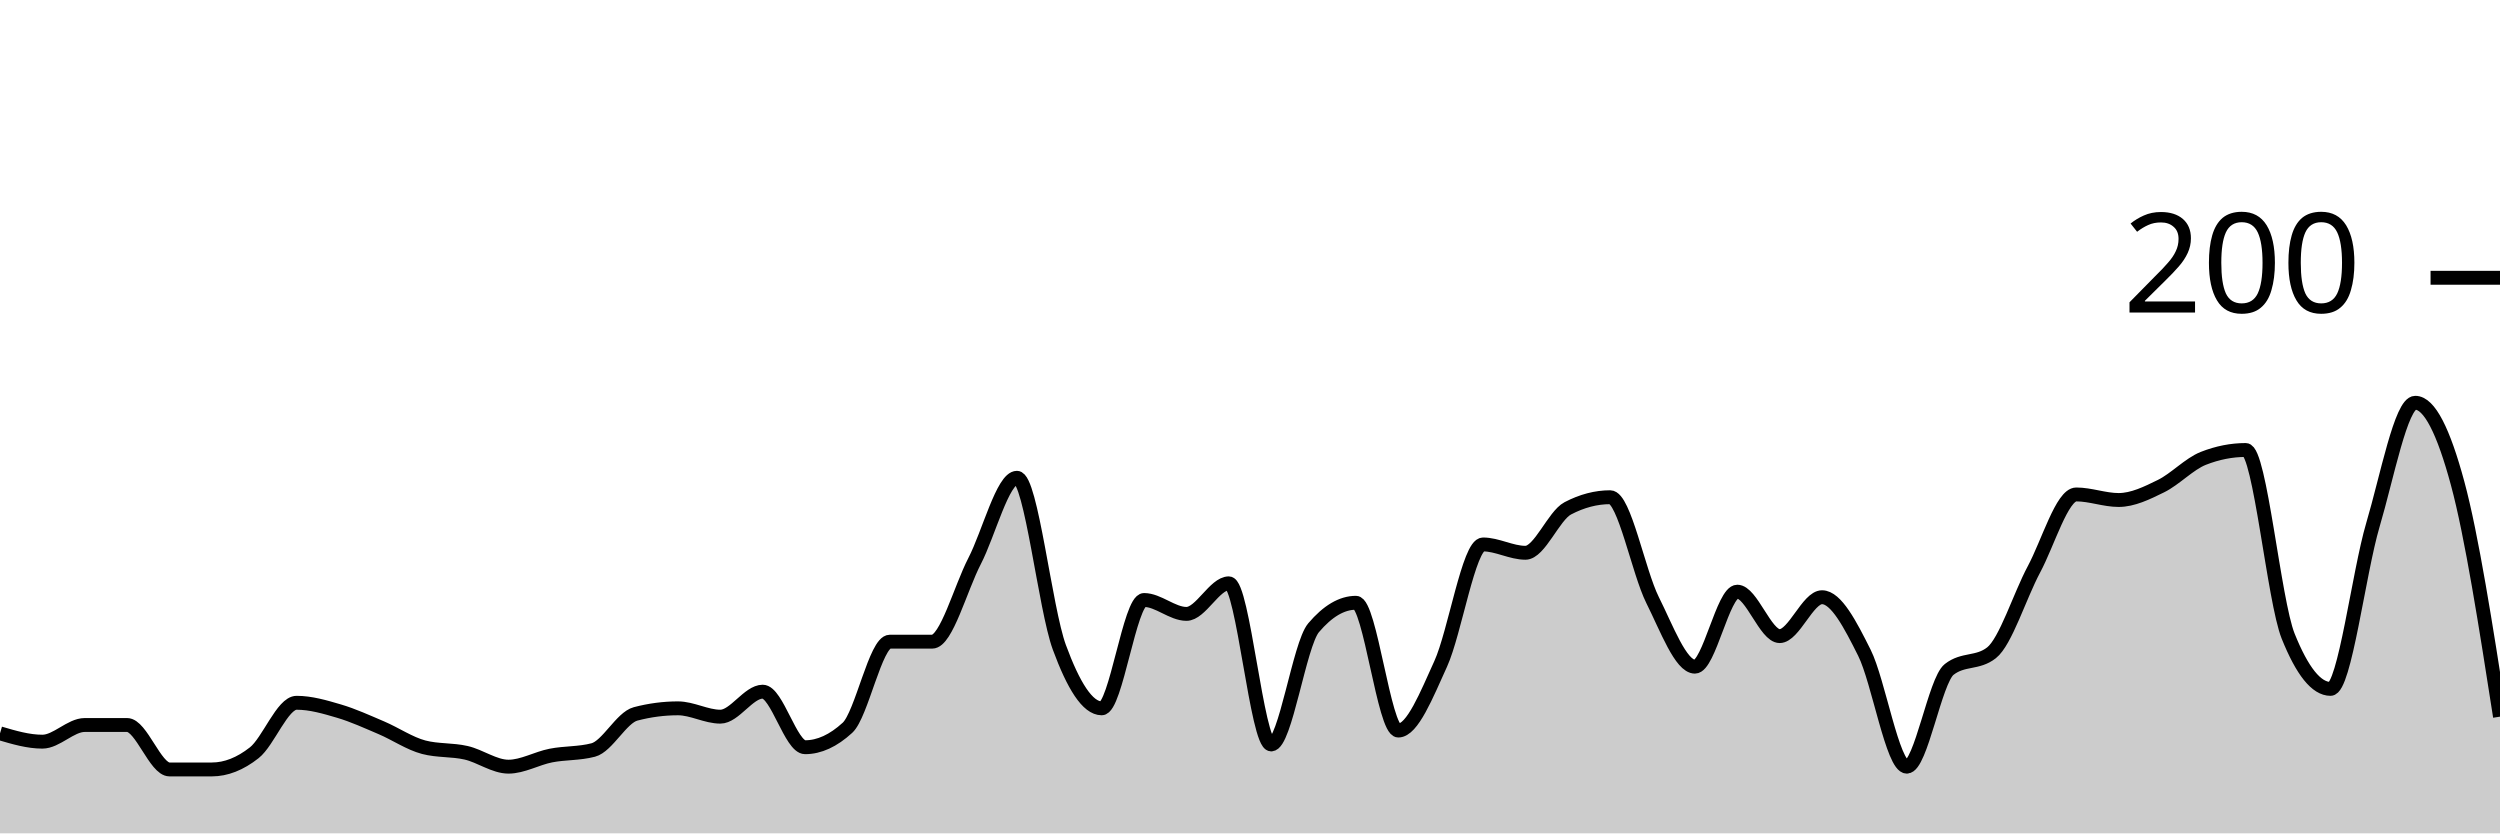
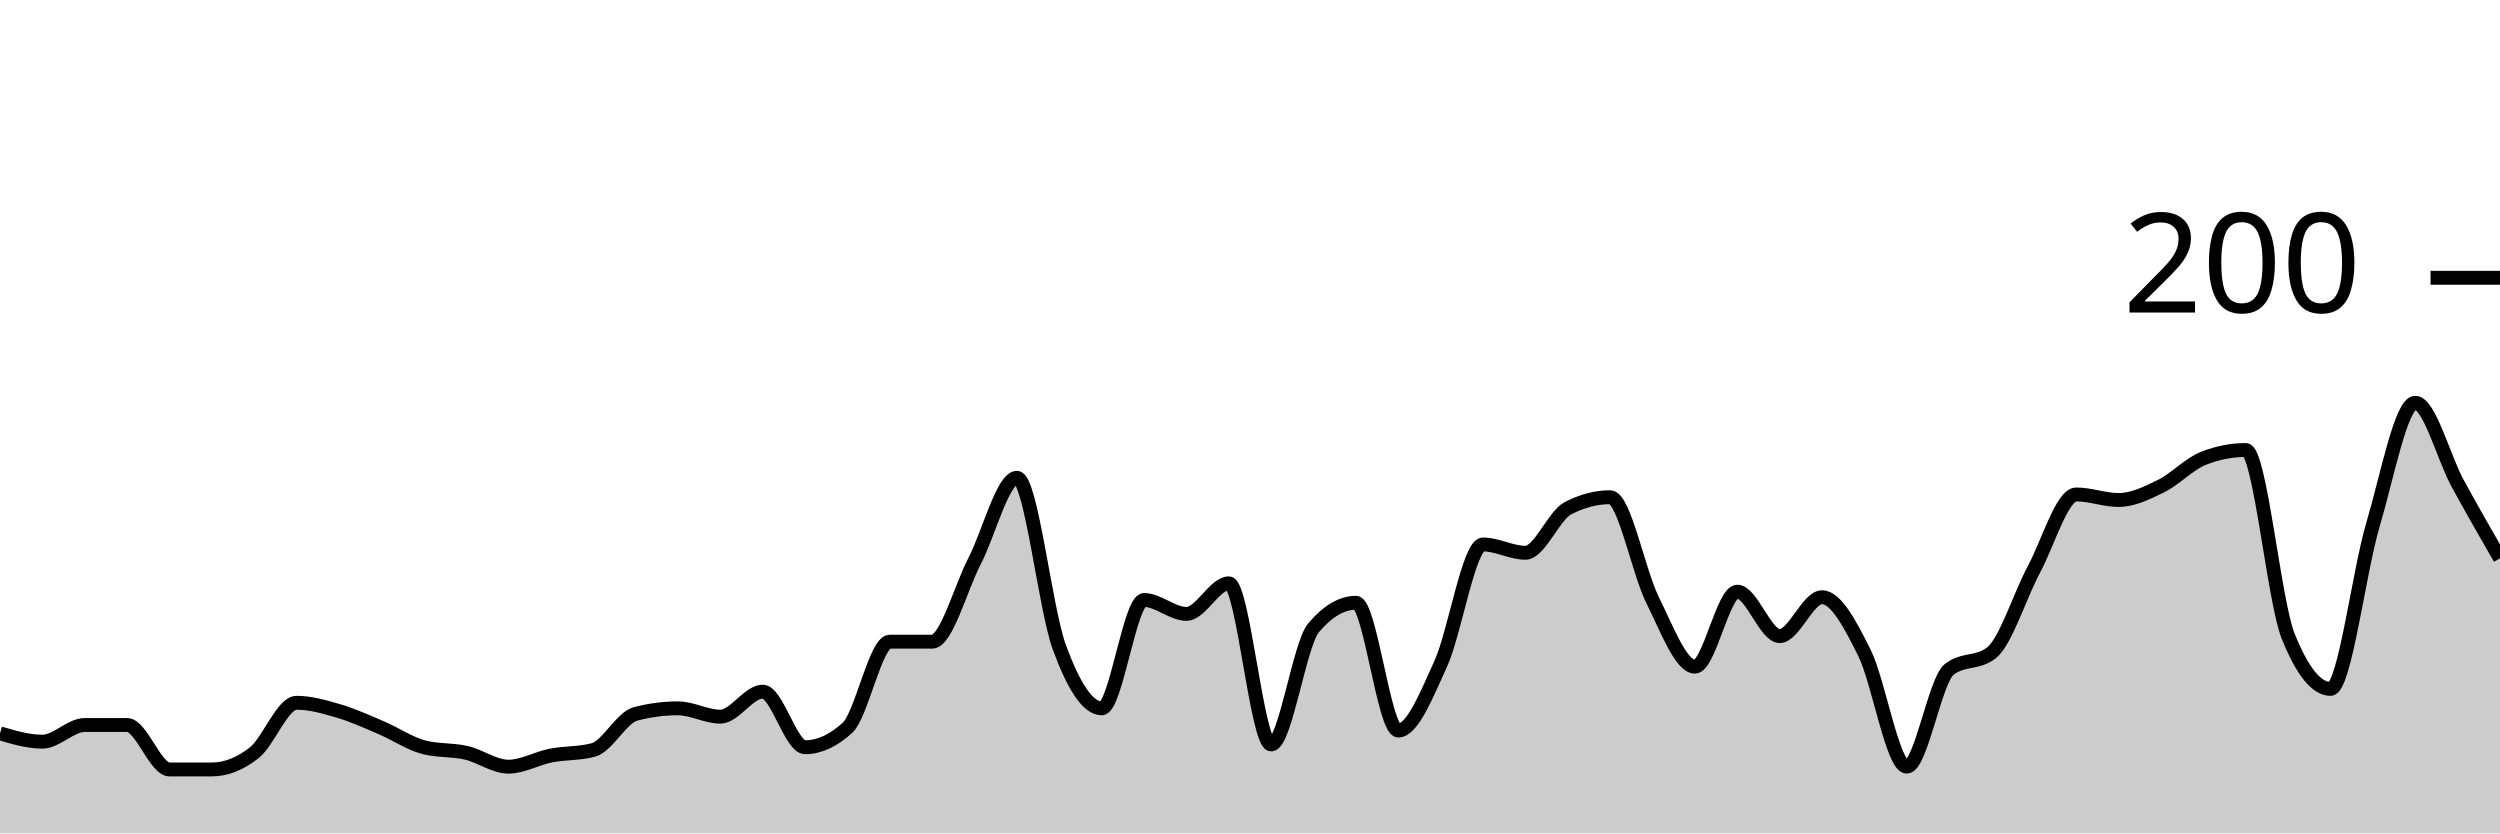
<svg xmlns="http://www.w3.org/2000/svg" viewBox="0 0 180 60">
  <g transform="translate(0,20)">
-     <path class="area" fill="rgba(0, 0, 0, 0.2)" d="M0,32.8C1.017,33.1,2.034,33.4,3.051,33.4C4.068,33.4,5.085,32.2,6.102,32.2C7.119,32.2,8.136,32.2,9.153,32.2C10.169,32.2,11.186,35.4,12.203,35.4C13.22,35.4,14.237,35.4,15.254,35.4C16.271,35.4,17.288,35,18.305,34.2C19.322,33.4,20.339,30.6,21.356,30.6C22.373,30.6,23.39,30.9,24.407,31.2C25.424,31.5,26.441,31.967,27.458,32.4C28.475,32.833,29.492,33.533,30.508,33.8C31.525,34.067,32.542,33.967,33.559,34.2C34.576,34.433,35.593,35.2,36.61,35.2C37.627,35.2,38.644,34.6,39.661,34.4C40.678,34.2,41.695,34.267,42.712,34C43.729,33.733,44.746,31.667,45.763,31.4C46.78,31.133,47.797,31,48.814,31C49.831,31,50.847,31.6,51.864,31.6C52.881,31.6,53.898,29.8,54.915,29.8C55.932,29.8,56.949,33.8,57.966,33.8C58.983,33.8,60,33.333,61.017,32.4C62.034,31.467,63.051,26.2,64.068,26.2C65.085,26.2,66.102,26.2,67.119,26.2C68.136,26.2,69.153,22.367,70.169,20.4C71.186,18.433,72.203,14.4,73.22,14.4C74.237,14.4,75.254,23.833,76.271,26.6C77.288,29.367,78.305,31,79.322,31C80.339,31,81.356,23.2,82.373,23.2C83.39,23.2,84.407,24.2,85.424,24.2C86.441,24.2,87.458,22,88.475,22C89.492,22,90.508,33.6,91.525,33.6C92.542,33.6,93.559,26.4,94.576,25.2C95.593,24,96.61,23.4,97.627,23.4C98.644,23.4,99.661,32.6,100.678,32.6C101.695,32.6,102.712,30.033,103.729,27.8C104.746,25.567,105.763,19.2,106.78,19.2C107.797,19.2,108.814,19.8,109.831,19.8C110.847,19.8,111.864,17.133,112.881,16.6C113.898,16.067,114.915,15.8,115.932,15.8C116.949,15.8,117.966,21.167,118.983,23.2C120,25.233,121.017,28,122.034,28C123.051,28,124.068,22.6,125.085,22.6C126.102,22.6,127.119,25.8,128.136,25.8C129.153,25.8,130.169,23,131.186,23C132.203,23,133.22,24.967,134.237,27C135.254,29.033,136.271,35.2,137.288,35.2C138.305,35.2,139.322,29,140.339,28.2C141.356,27.4,142.373,27.8,143.39,27C144.407,26.2,145.424,22.9,146.441,21C147.458,19.1,148.475,15.6,149.492,15.6C150.508,15.6,151.525,16,152.542,16C153.559,16,154.576,15.5,155.593,15C156.61,14.5,157.627,13.4,158.644,13C159.661,12.6,160.678,12.4,161.695,12.4C162.712,12.4,163.729,23.267,164.746,25.8C165.763,28.333,166.78,29.6,167.797,29.6C168.814,29.6,169.831,21.233,170.847,17.8C171.864,14.367,172.881,9,173.898,9C174.915,9,175.932,11.033,176.949,14.8C177.966,18.567,178.983,25.083,180,31.6L180,40C178.983,40,177.966,40,176.949,40C175.932,40,174.915,40,173.898,40C172.881,40,171.864,40,170.847,40C169.831,40,168.814,40,167.797,40C166.78,40,165.763,40,164.746,40C163.729,40,162.712,40,161.695,40C160.678,40,159.661,40,158.644,40C157.627,40,156.61,40,155.593,40C154.576,40,153.559,40,152.542,40C151.525,40,150.508,40,149.492,40C148.475,40,147.458,40,146.441,40C145.424,40,144.407,40,143.39,40C142.373,40,141.356,40,140.339,40C139.322,40,138.305,40,137.288,40C136.271,40,135.254,40,134.237,40C133.22,40,132.203,40,131.186,40C130.169,40,129.153,40,128.136,40C127.119,40,126.102,40,125.085,40C124.068,40,123.051,40,122.034,40C121.017,40,120,40,118.983,40C117.966,40,116.949,40,115.932,40C114.915,40,113.898,40,112.881,40C111.864,40,110.847,40,109.831,40C108.814,40,107.797,40,106.78,40C105.763,40,104.746,40,103.729,40C102.712,40,101.695,40,100.678,40C99.661,40,98.644,40,97.627,40C96.61,40,95.593,40,94.576,40C93.559,40,92.542,40,91.525,40C90.508,40,89.492,40,88.475,40C87.458,40,86.441,40,85.424,40C84.407,40,83.39,40,82.373,40C81.356,40,80.339,40,79.322,40C78.305,40,77.288,40,76.271,40C75.254,40,74.237,40,73.22,40C72.203,40,71.186,40,70.169,40C69.153,40,68.136,40,67.119,40C66.102,40,65.085,40,64.068,40C63.051,40,62.034,40,61.017,40C60,40,58.983,40,57.966,40C56.949,40,55.932,40,54.915,40C53.898,40,52.881,40,51.864,40C50.847,40,49.831,40,48.814,40C47.797,40,46.78,40,45.763,40C44.746,40,43.729,40,42.712,40C41.695,40,40.678,40,39.661,40C38.644,40,37.627,40,36.61,40C35.593,40,34.576,40,33.559,40C32.542,40,31.525,40,30.508,40C29.492,40,28.475,40,27.458,40C26.441,40,25.424,40,24.407,40C23.39,40,22.373,40,21.356,40C20.339,40,19.322,40,18.305,40C17.288,40,16.271,40,15.254,40C14.237,40,13.22,40,12.203,40C11.186,40,10.169,40,9.153,40C8.136,40,7.119,40,6.102,40C5.085,40,4.068,40,3.051,40C2.034,40,1.017,40,0,40Z" />
-     <path class="line" stroke="black" fill="none" d="M0,32.8C1.017,33.1,2.034,33.4,3.051,33.4C4.068,33.4,5.085,32.2,6.102,32.2C7.119,32.2,8.136,32.2,9.153,32.2C10.169,32.2,11.186,35.4,12.203,35.4C13.22,35.4,14.237,35.4,15.254,35.4C16.271,35.4,17.288,35,18.305,34.2C19.322,33.4,20.339,30.6,21.356,30.6C22.373,30.6,23.39,30.9,24.407,31.2C25.424,31.5,26.441,31.967,27.458,32.4C28.475,32.833,29.492,33.533,30.508,33.8C31.525,34.067,32.542,33.967,33.559,34.2C34.576,34.433,35.593,35.2,36.61,35.2C37.627,35.2,38.644,34.6,39.661,34.4C40.678,34.2,41.695,34.267,42.712,34C43.729,33.733,44.746,31.667,45.763,31.4C46.78,31.133,47.797,31,48.814,31C49.831,31,50.847,31.6,51.864,31.6C52.881,31.6,53.898,29.8,54.915,29.8C55.932,29.8,56.949,33.8,57.966,33.8C58.983,33.8,60,33.333,61.017,32.4C62.034,31.467,63.051,26.2,64.068,26.2C65.085,26.2,66.102,26.2,67.119,26.2C68.136,26.2,69.153,22.367,70.169,20.4C71.186,18.433,72.203,14.4,73.22,14.4C74.237,14.4,75.254,23.833,76.271,26.6C77.288,29.367,78.305,31,79.322,31C80.339,31,81.356,23.2,82.373,23.2C83.39,23.2,84.407,24.2,85.424,24.2C86.441,24.2,87.458,22,88.475,22C89.492,22,90.508,33.6,91.525,33.6C92.542,33.6,93.559,26.4,94.576,25.2C95.593,24,96.61,23.4,97.627,23.4C98.644,23.4,99.661,32.6,100.678,32.6C101.695,32.6,102.712,30.033,103.729,27.8C104.746,25.567,105.763,19.2,106.78,19.2C107.797,19.2,108.814,19.8,109.831,19.8C110.847,19.8,111.864,17.133,112.881,16.6C113.898,16.067,114.915,15.8,115.932,15.8C116.949,15.8,117.966,21.167,118.983,23.2C120,25.233,121.017,28,122.034,28C123.051,28,124.068,22.6,125.085,22.6C126.102,22.6,127.119,25.8,128.136,25.8C129.153,25.8,130.169,23,131.186,23C132.203,23,133.22,24.967,134.237,27C135.254,29.033,136.271,35.2,137.288,35.2C138.305,35.2,139.322,29,140.339,28.2C141.356,27.4,142.373,27.8,143.39,27C144.407,26.2,145.424,22.9,146.441,21C147.458,19.1,148.475,15.6,149.492,15.6C150.508,15.6,151.525,16,152.542,16C153.559,16,154.576,15.5,155.593,15C156.61,14.5,157.627,13.4,158.644,13C159.661,12.6,160.678,12.4,161.695,12.4C162.712,12.4,163.729,23.267,164.746,25.8C165.763,28.333,166.78,29.6,167.797,29.6C168.814,29.6,169.831,21.233,170.847,17.8C171.864,14.367,172.881,9,173.898,9C174.915,9,175.932,11.033,176.949,14.8C177.966,18.567,178.983,25.083,180,31.6" />
+     <path class="area" fill="rgba(0, 0, 0, 0.2)" d="M0,32.8C1.017,33.1,2.034,33.4,3.051,33.4C4.068,33.4,5.085,32.2,6.102,32.2C7.119,32.2,8.136,32.2,9.153,32.2C10.169,32.2,11.186,35.4,12.203,35.4C13.22,35.4,14.237,35.4,15.254,35.4C16.271,35.4,17.288,35,18.305,34.2C19.322,33.4,20.339,30.6,21.356,30.6C22.373,30.6,23.39,30.9,24.407,31.2C25.424,31.5,26.441,31.967,27.458,32.4C28.475,32.833,29.492,33.533,30.508,33.8C31.525,34.067,32.542,33.967,33.559,34.2C34.576,34.433,35.593,35.2,36.61,35.2C37.627,35.2,38.644,34.6,39.661,34.4C40.678,34.2,41.695,34.267,42.712,34C43.729,33.733,44.746,31.667,45.763,31.4C46.78,31.133,47.797,31,48.814,31C49.831,31,50.847,31.6,51.864,31.6C52.881,31.6,53.898,29.8,54.915,29.8C55.932,29.8,56.949,33.8,57.966,33.8C58.983,33.8,60,33.333,61.017,32.4C62.034,31.467,63.051,26.2,64.068,26.2C65.085,26.2,66.102,26.2,67.119,26.2C68.136,26.2,69.153,22.367,70.169,20.4C71.186,18.433,72.203,14.4,73.22,14.4C74.237,14.4,75.254,23.833,76.271,26.6C77.288,29.367,78.305,31,79.322,31C80.339,31,81.356,23.2,82.373,23.2C83.39,23.2,84.407,24.2,85.424,24.2C86.441,24.2,87.458,22,88.475,22C89.492,22,90.508,33.6,91.525,33.6C92.542,33.6,93.559,26.4,94.576,25.2C95.593,24,96.61,23.4,97.627,23.4C98.644,23.4,99.661,32.6,100.678,32.6C101.695,32.6,102.712,30.033,103.729,27.8C104.746,25.567,105.763,19.2,106.78,19.2C107.797,19.2,108.814,19.8,109.831,19.8C110.847,19.8,111.864,17.133,112.881,16.6C113.898,16.067,114.915,15.8,115.932,15.8C116.949,15.8,117.966,21.167,118.983,23.2C120,25.233,121.017,28,122.034,28C123.051,28,124.068,22.6,125.085,22.6C126.102,22.6,127.119,25.8,128.136,25.8C129.153,25.8,130.169,23,131.186,23C132.203,23,133.22,24.967,134.237,27C135.254,29.033,136.271,35.2,137.288,35.2C138.305,35.2,139.322,29,140.339,28.2C141.356,27.4,142.373,27.8,143.39,27C144.407,26.2,145.424,22.9,146.441,21C147.458,19.1,148.475,15.6,149.492,15.6C150.508,15.6,151.525,16,152.542,16C153.559,16,154.576,15.5,155.593,15C156.61,14.5,157.627,13.4,158.644,13C159.661,12.6,160.678,12.4,161.695,12.4C162.712,12.4,163.729,23.267,164.746,25.8C165.763,28.333,166.78,29.6,167.797,29.6C168.814,29.6,169.831,21.233,170.847,17.8C171.864,14.367,172.881,9,173.898,9C174.915,9,175.932,12.933,176.949,14.8C177.966,16.667,178.983,18.433,180,20.2L180,40C178.983,40,177.966,40,176.949,40C175.932,40,174.915,40,173.898,40C172.881,40,171.864,40,170.847,40C169.831,40,168.814,40,167.797,40C166.78,40,165.763,40,164.746,40C163.729,40,162.712,40,161.695,40C160.678,40,159.661,40,158.644,40C157.627,40,156.61,40,155.593,40C154.576,40,153.559,40,152.542,40C151.525,40,150.508,40,149.492,40C148.475,40,147.458,40,146.441,40C145.424,40,144.407,40,143.39,40C142.373,40,141.356,40,140.339,40C139.322,40,138.305,40,137.288,40C136.271,40,135.254,40,134.237,40C133.22,40,132.203,40,131.186,40C130.169,40,129.153,40,128.136,40C127.119,40,126.102,40,125.085,40C124.068,40,123.051,40,122.034,40C121.017,40,120,40,118.983,40C117.966,40,116.949,40,115.932,40C114.915,40,113.898,40,112.881,40C111.864,40,110.847,40,109.831,40C108.814,40,107.797,40,106.78,40C105.763,40,104.746,40,103.729,40C102.712,40,101.695,40,100.678,40C99.661,40,98.644,40,97.627,40C96.61,40,95.593,40,94.576,40C93.559,40,92.542,40,91.525,40C90.508,40,89.492,40,88.475,40C87.458,40,86.441,40,85.424,40C84.407,40,83.39,40,82.373,40C81.356,40,80.339,40,79.322,40C78.305,40,77.288,40,76.271,40C75.254,40,74.237,40,73.22,40C72.203,40,71.186,40,70.169,40C69.153,40,68.136,40,67.119,40C66.102,40,65.085,40,64.068,40C63.051,40,62.034,40,61.017,40C60,40,58.983,40,57.966,40C56.949,40,55.932,40,54.915,40C53.898,40,52.881,40,51.864,40C50.847,40,49.831,40,48.814,40C47.797,40,46.78,40,45.763,40C44.746,40,43.729,40,42.712,40C41.695,40,40.678,40,39.661,40C38.644,40,37.627,40,36.61,40C35.593,40,34.576,40,33.559,40C32.542,40,31.525,40,30.508,40C29.492,40,28.475,40,27.458,40C26.441,40,25.424,40,24.407,40C23.39,40,22.373,40,21.356,40C20.339,40,19.322,40,18.305,40C17.288,40,16.271,40,15.254,40C14.237,40,13.22,40,12.203,40C11.186,40,10.169,40,9.153,40C8.136,40,7.119,40,6.102,40C5.085,40,4.068,40,3.051,40C2.034,40,1.017,40,0,40Z" />
+     <path class="line" stroke="black" fill="none" d="M0,32.8C1.017,33.1,2.034,33.4,3.051,33.4C4.068,33.4,5.085,32.2,6.102,32.2C7.119,32.2,8.136,32.2,9.153,32.2C10.169,32.2,11.186,35.4,12.203,35.4C13.22,35.4,14.237,35.4,15.254,35.4C16.271,35.4,17.288,35,18.305,34.2C19.322,33.4,20.339,30.6,21.356,30.6C22.373,30.6,23.39,30.9,24.407,31.2C25.424,31.5,26.441,31.967,27.458,32.4C28.475,32.833,29.492,33.533,30.508,33.8C31.525,34.067,32.542,33.967,33.559,34.2C34.576,34.433,35.593,35.2,36.61,35.2C37.627,35.2,38.644,34.6,39.661,34.4C40.678,34.2,41.695,34.267,42.712,34C43.729,33.733,44.746,31.667,45.763,31.4C46.78,31.133,47.797,31,48.814,31C49.831,31,50.847,31.6,51.864,31.6C52.881,31.6,53.898,29.8,54.915,29.8C55.932,29.8,56.949,33.8,57.966,33.8C58.983,33.8,60,33.333,61.017,32.4C62.034,31.467,63.051,26.2,64.068,26.2C65.085,26.2,66.102,26.2,67.119,26.2C68.136,26.2,69.153,22.367,70.169,20.4C71.186,18.433,72.203,14.4,73.22,14.4C74.237,14.4,75.254,23.833,76.271,26.6C77.288,29.367,78.305,31,79.322,31C80.339,31,81.356,23.2,82.373,23.2C83.39,23.2,84.407,24.2,85.424,24.2C86.441,24.2,87.458,22,88.475,22C89.492,22,90.508,33.6,91.525,33.6C92.542,33.6,93.559,26.4,94.576,25.2C95.593,24,96.61,23.4,97.627,23.4C98.644,23.4,99.661,32.6,100.678,32.6C101.695,32.6,102.712,30.033,103.729,27.8C104.746,25.567,105.763,19.2,106.78,19.2C107.797,19.2,108.814,19.8,109.831,19.8C110.847,19.8,111.864,17.133,112.881,16.6C113.898,16.067,114.915,15.8,115.932,15.8C116.949,15.8,117.966,21.167,118.983,23.2C120,25.233,121.017,28,122.034,28C123.051,28,124.068,22.6,125.085,22.6C126.102,22.6,127.119,25.8,128.136,25.8C129.153,25.8,130.169,23,131.186,23C132.203,23,133.22,24.967,134.237,27C135.254,29.033,136.271,35.2,137.288,35.2C138.305,35.2,139.322,29,140.339,28.2C141.356,27.4,142.373,27.8,143.39,27C144.407,26.2,145.424,22.9,146.441,21C147.458,19.1,148.475,15.6,149.492,15.6C150.508,15.6,151.525,16,152.542,16C153.559,16,154.576,15.5,155.593,15C156.61,14.5,157.627,13.4,158.644,13C159.661,12.6,160.678,12.4,161.695,12.4C162.712,12.4,163.729,23.267,164.746,25.8C165.763,28.333,166.78,29.6,167.797,29.6C168.814,29.6,169.831,21.233,170.847,17.8C171.864,14.367,172.881,9,173.898,9C174.915,9,175.932,12.933,176.949,14.8C177.966,16.667,178.983,18.433,180,20.2" />
    <path class="axis-ceiling" stroke-width="1" stroke="black" fill="none" d="M175,0L180,0" />
    <text class="axis-ceiling-label" font-family="sans-serif" text-anchor="end" font-size="10px" x="170" y="2.5">200</text>
  </g>
</svg>
